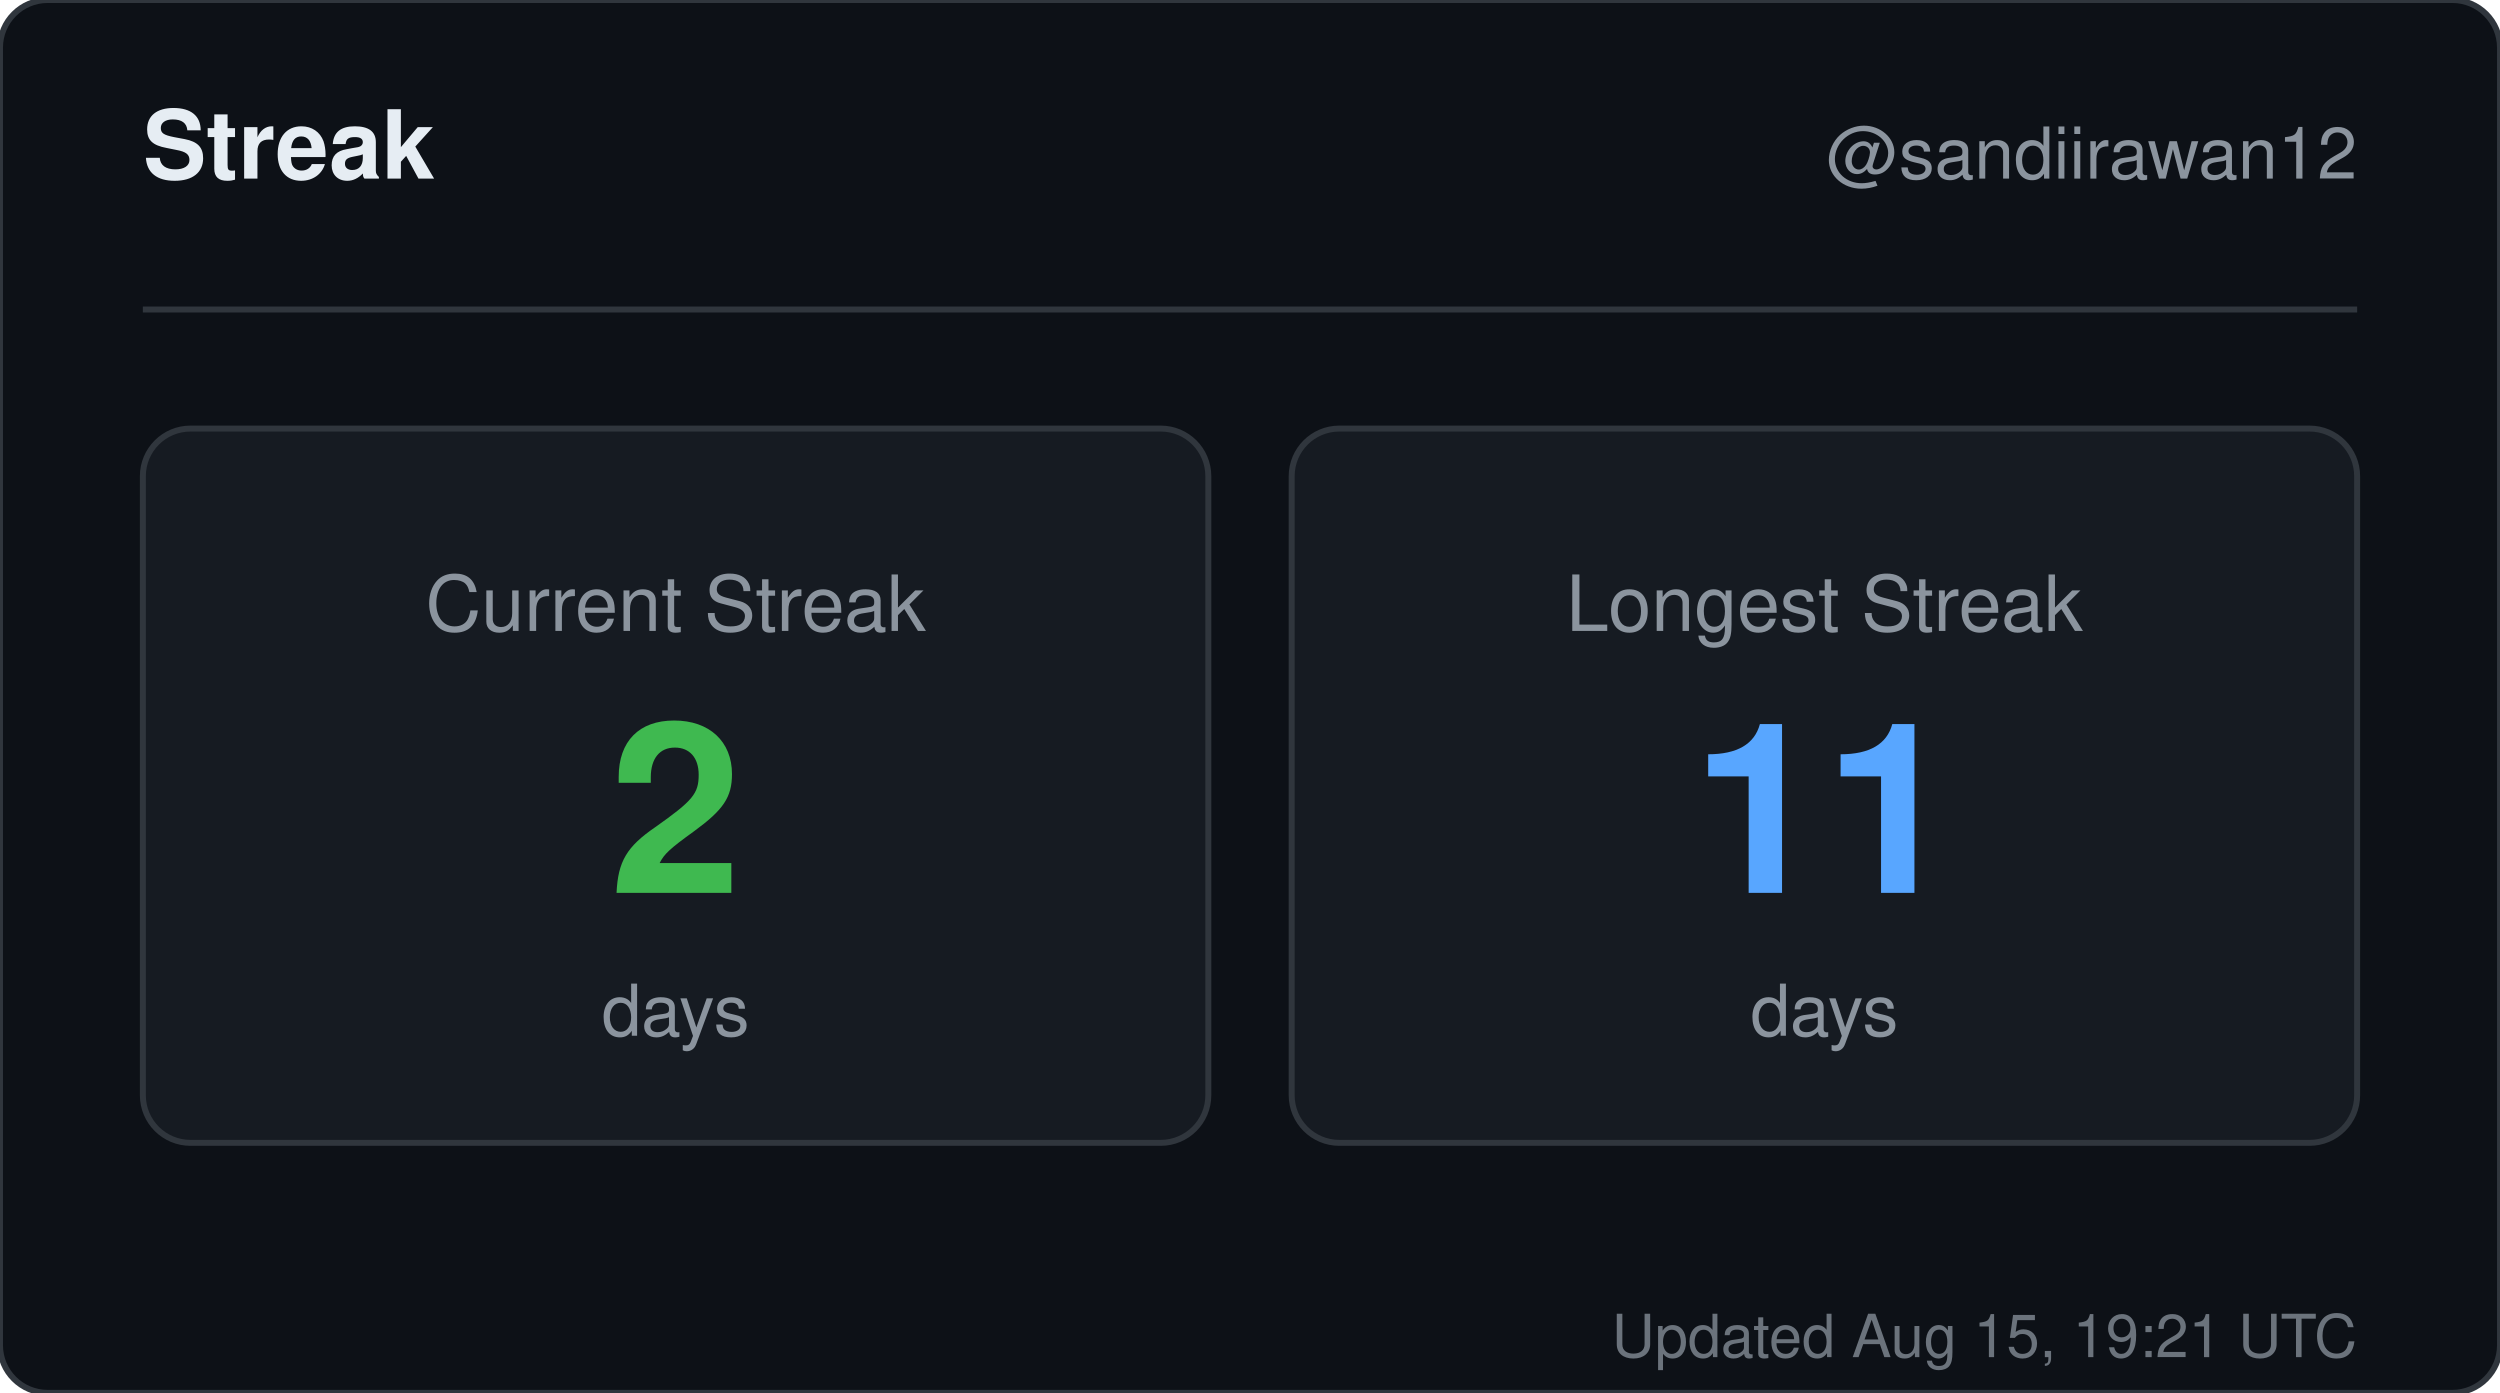
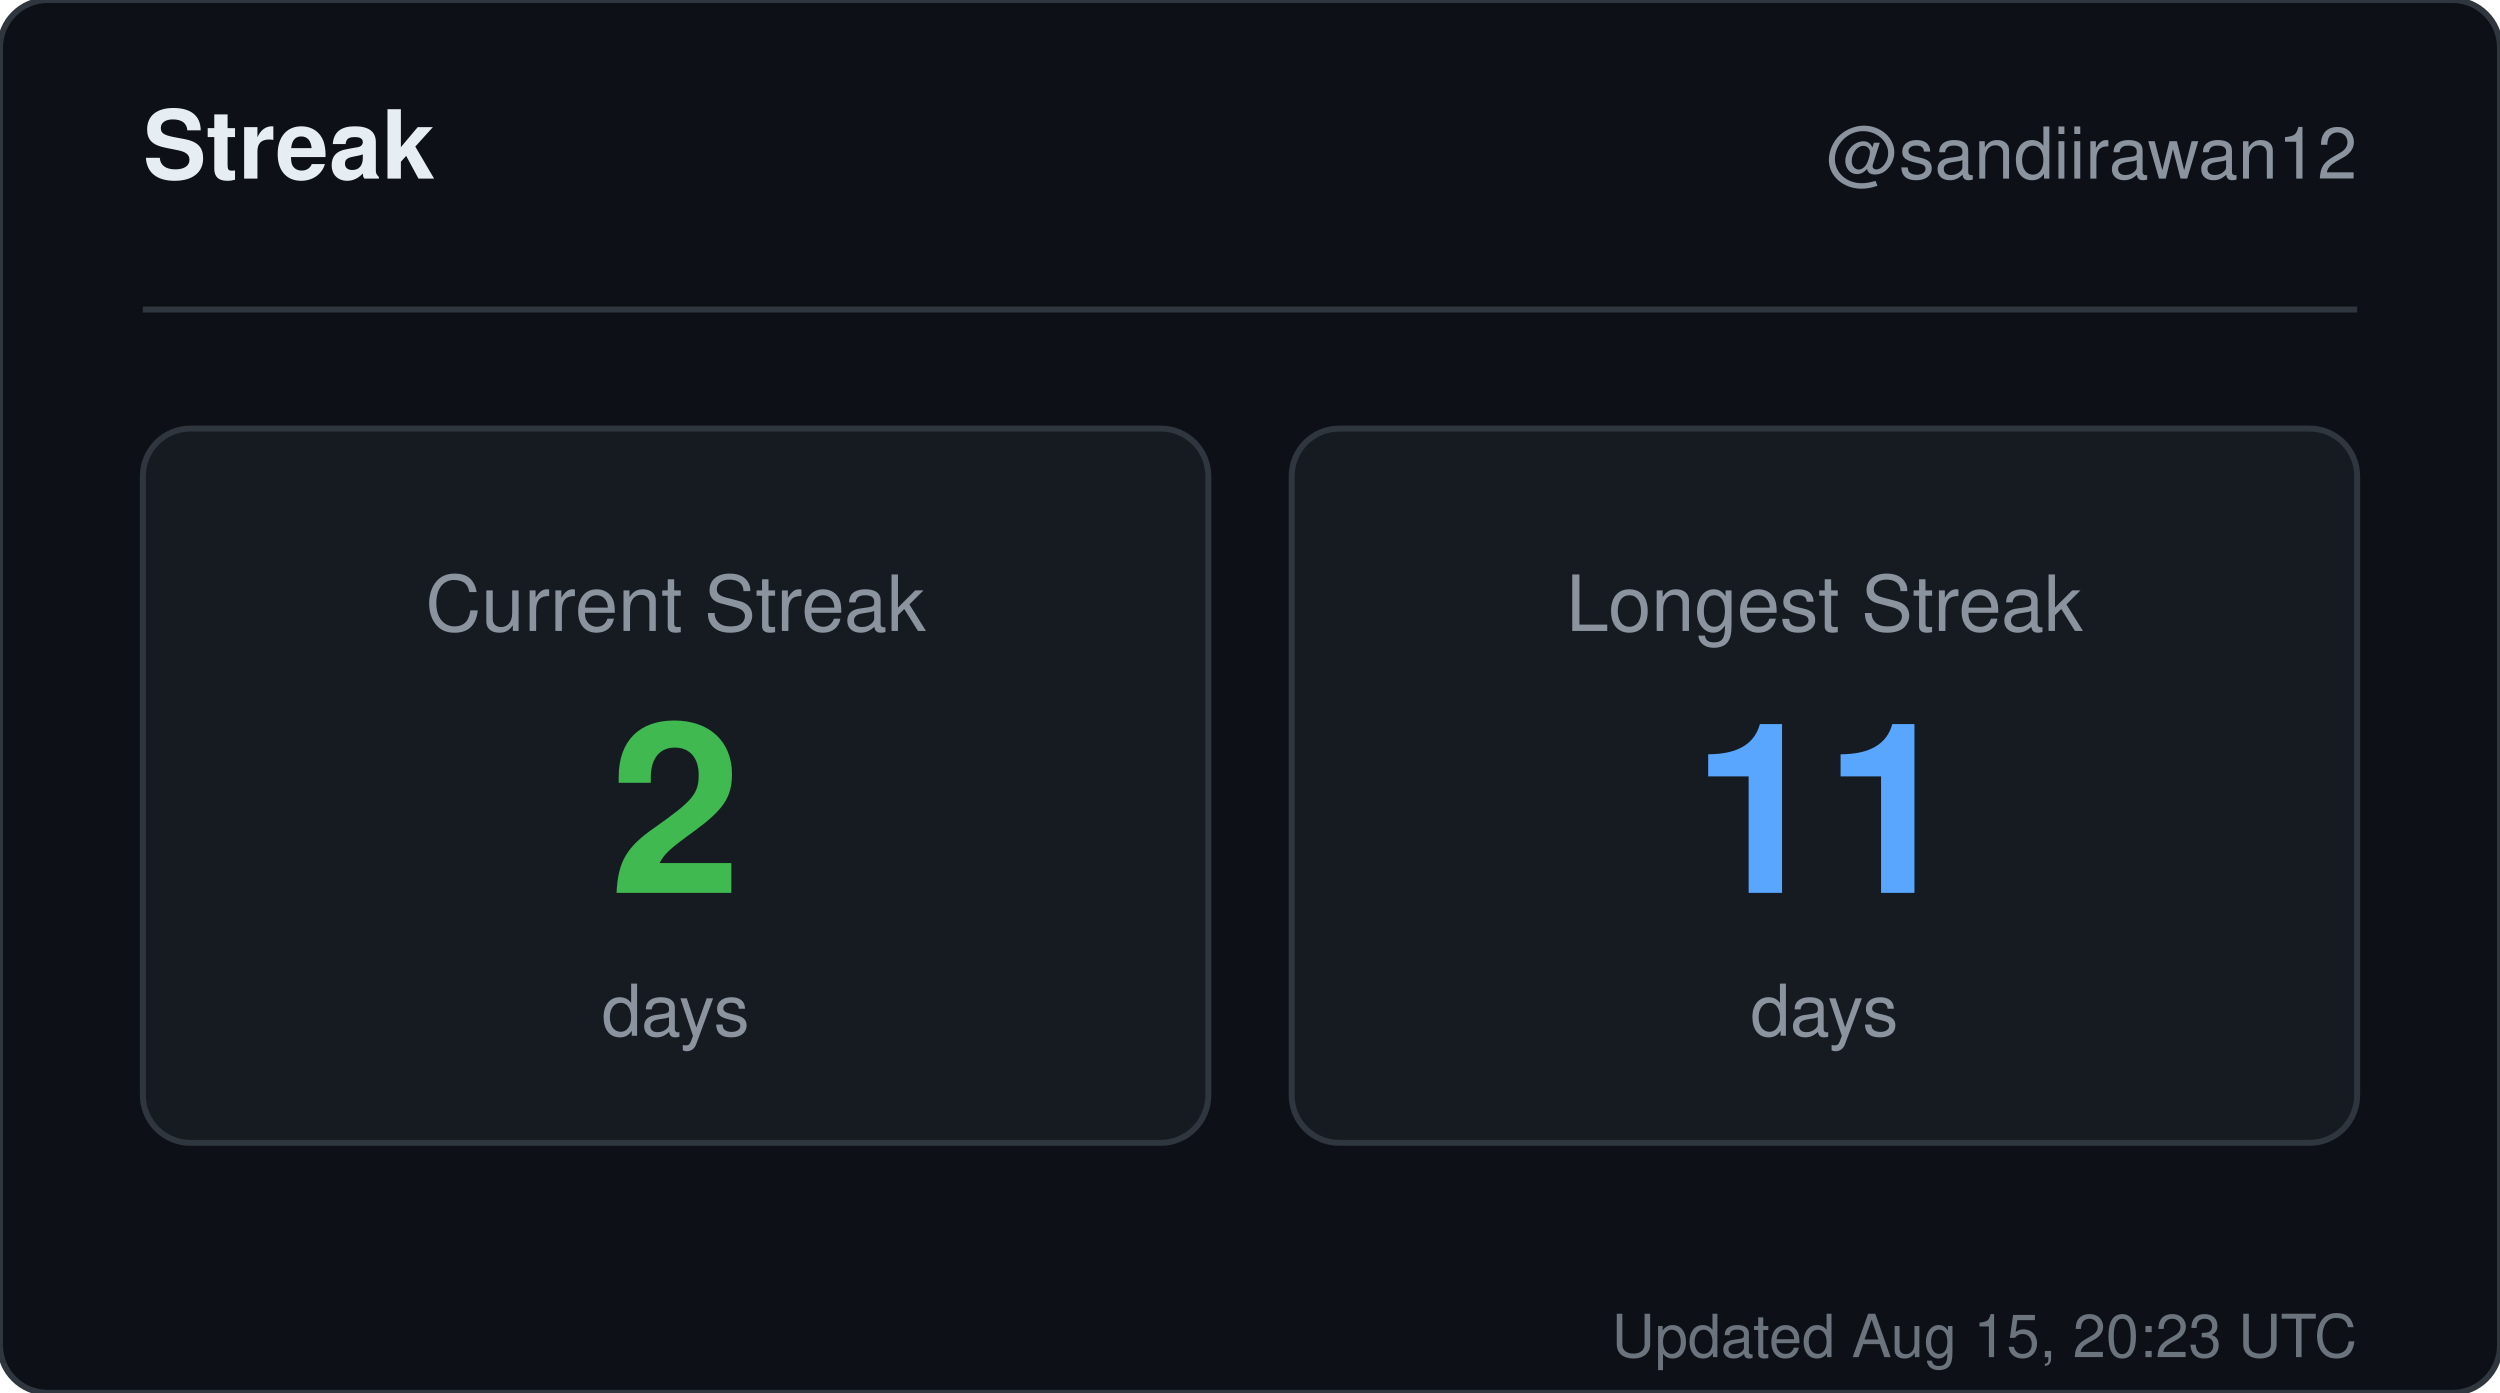
<svg xmlns="http://www.w3.org/2000/svg" width="420" height="234" viewBox="0 0 420 234" role="img" aria-label="Streak for sandiirawan12">
  <rect width="420" height="234" rx="8" fill="#0d1117" stroke="#30363d" />
  <g font-family="-apple-system, BlinkMacSystemFont, Segoe UI, Helvetica, Arial, sans-serif">
    <text x="24" y="30" fill="#e6edf3" font-size="16" font-weight="700">Streak</text>
    <text x="396" y="30" fill="#8b949e" font-size="12" text-anchor="end">@sandiirawan12</text>
    <line x1="24" y1="52" x2="396" y2="52" stroke="#30363d" />
    <rect x="24" y="72" width="179" height="120" rx="8" fill="#161b22" stroke="#30363d" />
    <text x="113.5" y="106" fill="#8b949e" font-size="13" text-anchor="middle">Current Streak</text>
    <text x="113.5" y="150" fill="#3fb950" font-size="40" font-weight="700" text-anchor="middle">2</text>
    <text x="113.5" y="174" fill="#8b949e" font-size="12" text-anchor="middle">days</text>
    <rect x="217" y="72" width="179" height="120" rx="8" fill="#161b22" stroke="#30363d" />
    <text x="306.5" y="106" fill="#8b949e" font-size="13" text-anchor="middle">Longest Streak</text>
    <text x="306.5" y="150" fill="#58a6ff" font-size="40" font-weight="700" text-anchor="middle">11</text>
    <text x="306.5" y="174" fill="#8b949e" font-size="12" text-anchor="middle">days</text>
-     <text x="396" y="228" fill="#8b949e" font-size="10" text-anchor="end" opacity="0.75">Updated Aug 15, 19:21 UTC</text>
+     <text x="396" y="228" fill="#8b949e" font-size="10" text-anchor="end" opacity="0.75">Updated Aug 15, 20:23 UTC</text>
  </g>
</svg>
